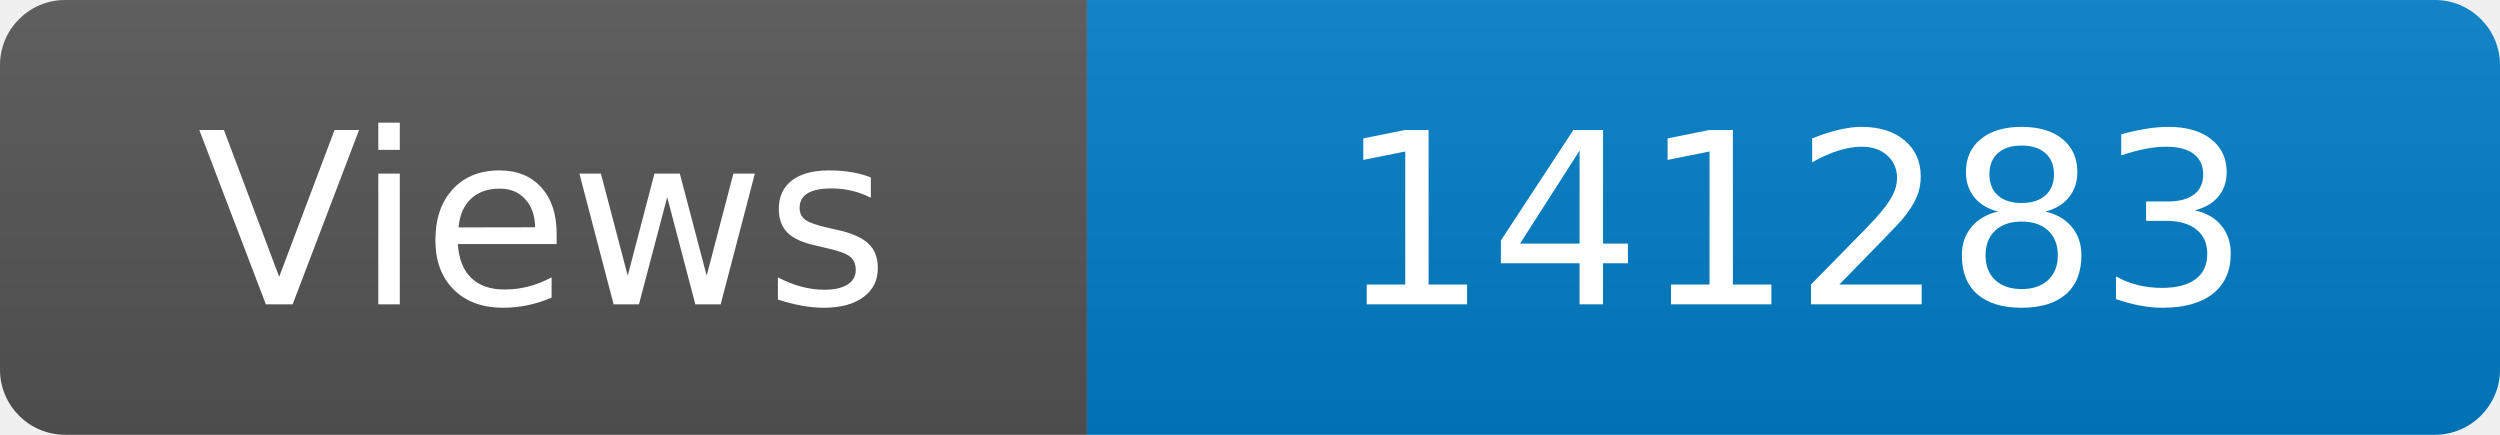
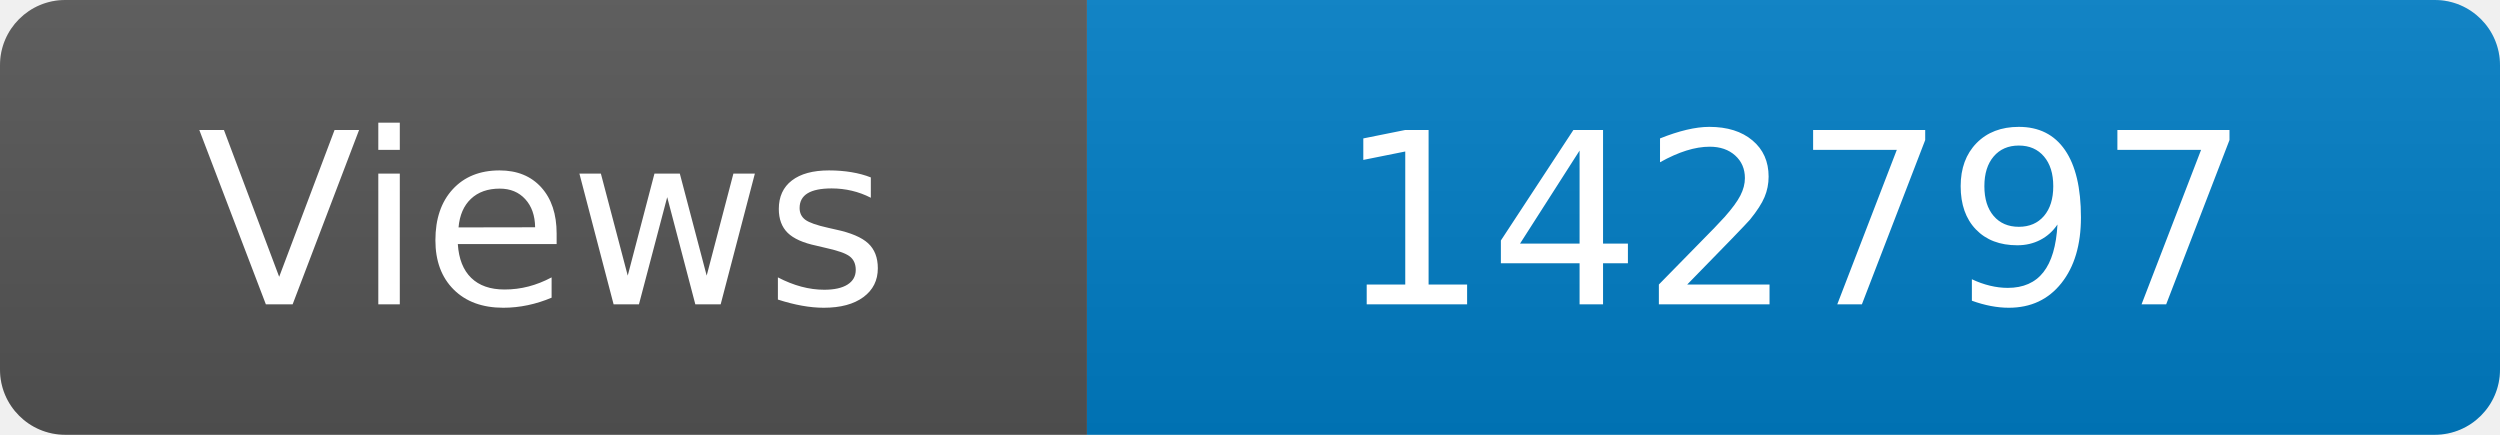
<svg xmlns="http://www.w3.org/2000/svg" width="115" height="20" role="img" aria-label="Maintained?: yes">
  <linearGradient id="s" x2="0" y2="100%">
    <stop offset="0" stop-color="#bbb" stop-opacity=".1" />
    <stop offset="1" stop-opacity=".1" />
  </linearGradient>
  <clipPath id="r">
    <rect width="115" height="20" rx="3" fill="#fff" />
  </clipPath>
  <g clip-path="url(#r)">
    <rect width="50" height="20" fill="#555" />
    <rect x="50" width="160" height="20" fill="#007ec6" />
    <rect width="115" height="20" fill="url(#s)" />
  </g>
  <g fill="#fff" text-anchor="middle" font-family="Verdana,Geneva,DejaVu Sans,sans-serif" font-size="110">
    <text x="250" y="140" transform="scale(.1)" fill="#fff">Views</text>
-     <text x="825" y="140" transform="scale(.1)" fill="#fff">141283</text>
+     <text x="825" y="140" transform="scale(.1)" fill="#fff">142797</text>
  </g>
</svg>
